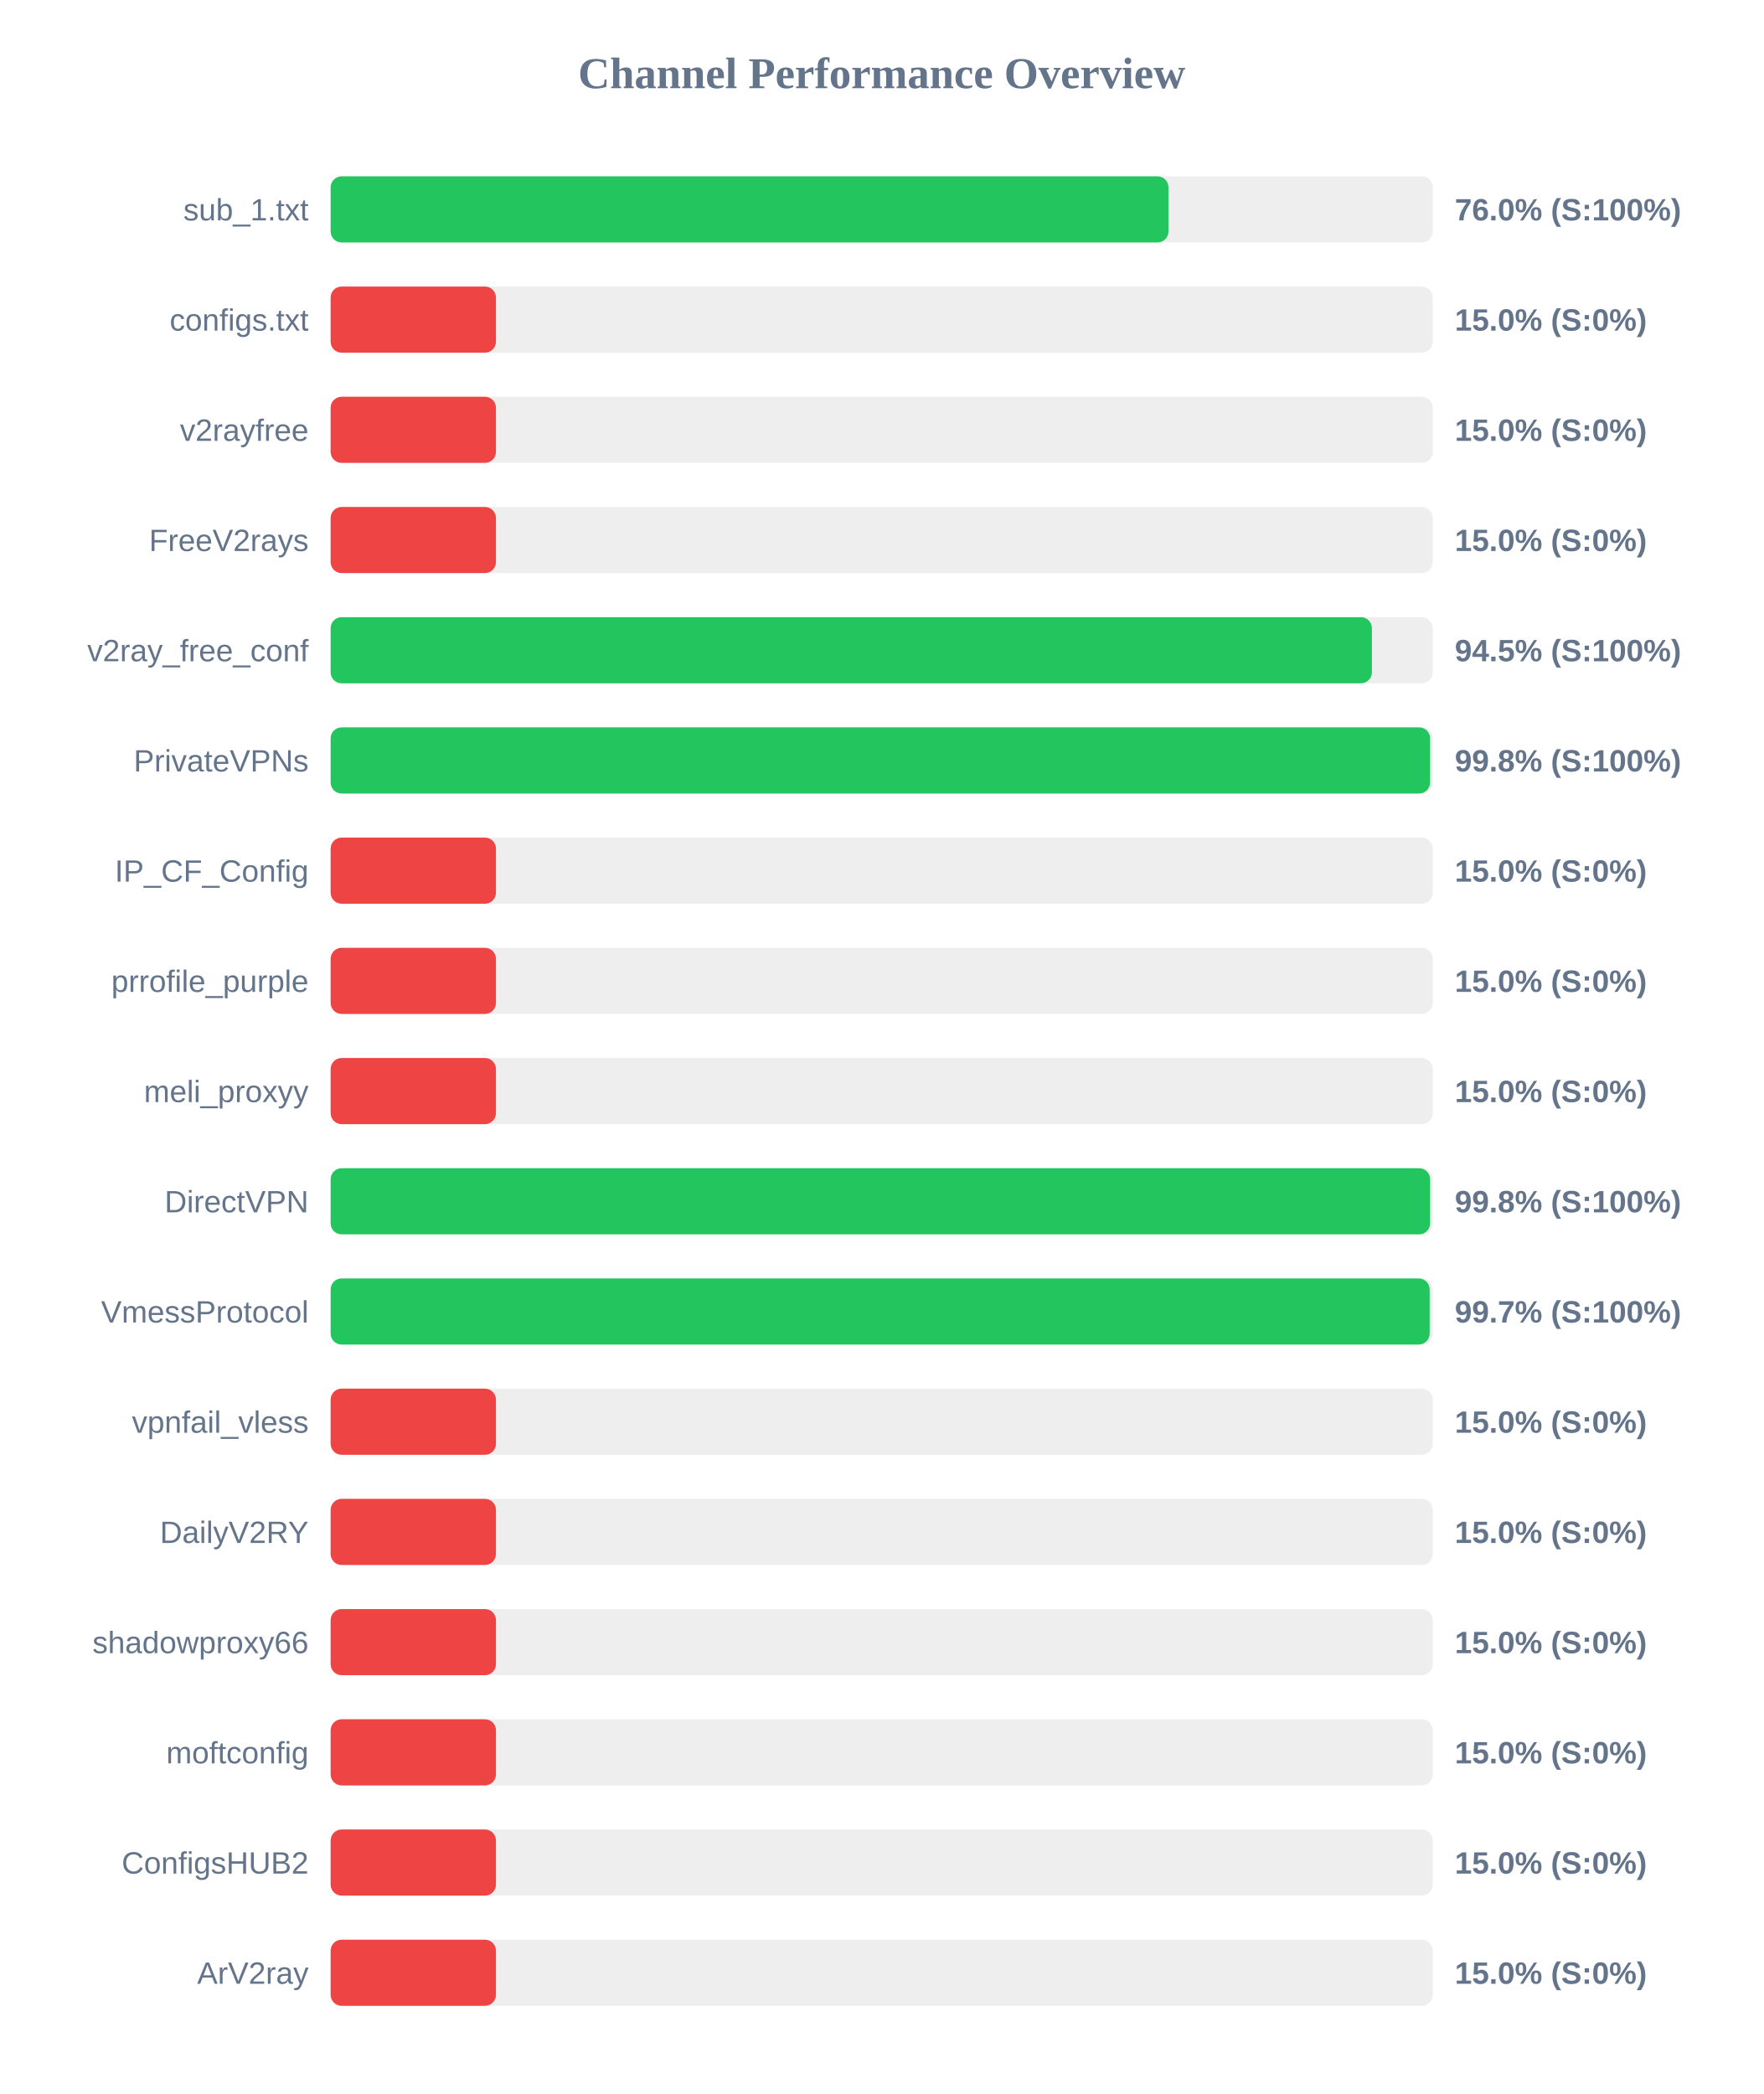
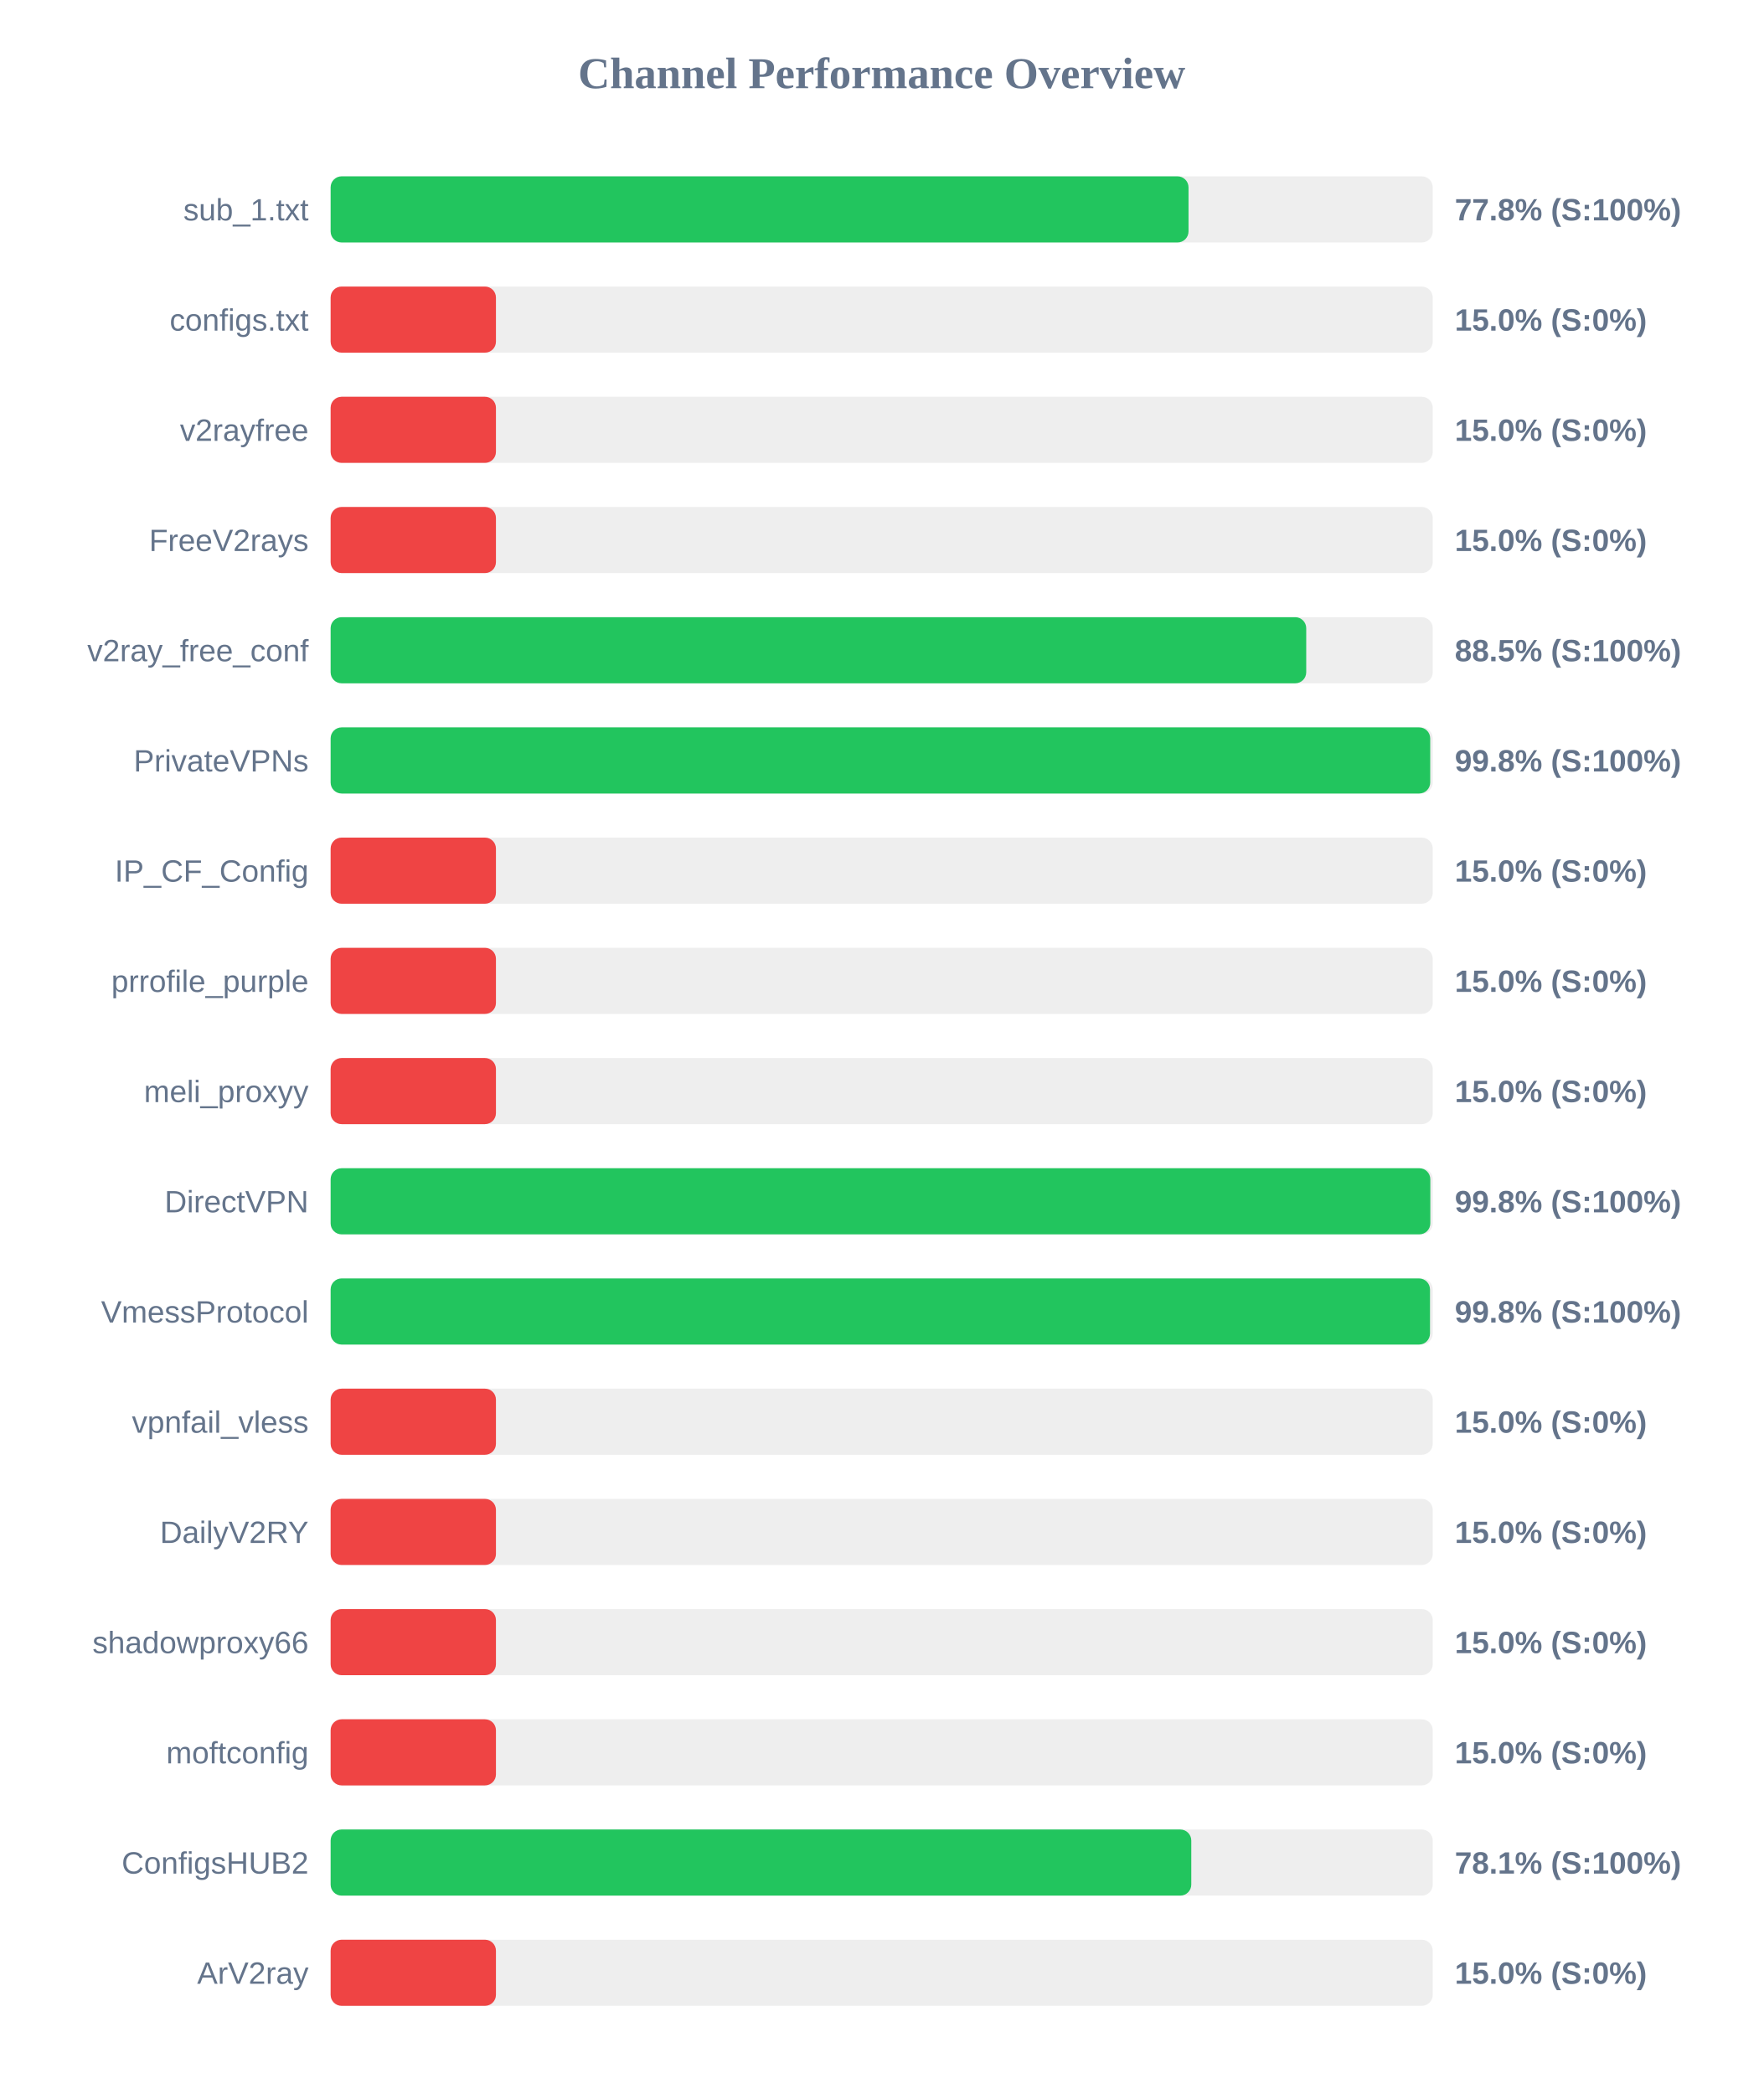
<svg xmlns="http://www.w3.org/2000/svg" width="800" height="950" version="1.1">
  <style>
        .row { font: 14px Arial; fill: #64748b; }
        .score { font: bold 14px Arial; fill: #64748b; }
    </style>
  <text x="400" y="40" text-anchor="middle" font-size="20px" font-weight="bold" fill="#64748b">Channel Performance Overview</text>
  <rect x="150" y="80" width="500" height="30" fill="#eee" rx="5" />
-   <rect x="150" y="80" width="380.1" height="30" fill="#22c55e" rx="5" />
+   <rect x="150" y="80" width="389.2" height="30" fill="#22c55e" rx="5" />
  <text x="140" y="100" text-anchor="end" class="row">sub_1.txt</text>
-   <text x="660" y="100" text-anchor="start" class="score">76.0% (S:100%)</text>
+   <text x="660" y="100" text-anchor="start" class="score">77.8% (S:100%)</text>
  <rect x="150" y="130" width="500" height="30" fill="#eee" rx="5" />
  <rect x="150" y="130" width="75.0" height="30" fill="#ef4444" rx="5" />
  <text x="140" y="150" text-anchor="end" class="row">configs.txt</text>
  <text x="660" y="150" text-anchor="start" class="score">15.0% (S:0%)</text>
  <rect x="150" y="180" width="500" height="30" fill="#eee" rx="5" />
  <rect x="150" y="180" width="75.0" height="30" fill="#ef4444" rx="5" />
  <text x="140" y="200" text-anchor="end" class="row">v2rayfree</text>
  <text x="660" y="200" text-anchor="start" class="score">15.0% (S:0%)</text>
  <rect x="150" y="230" width="500" height="30" fill="#eee" rx="5" />
  <rect x="150" y="230" width="75.0" height="30" fill="#ef4444" rx="5" />
  <text x="140" y="250" text-anchor="end" class="row">FreeV2rays</text>
  <text x="660" y="250" text-anchor="start" class="score">15.0% (S:0%)</text>
  <rect x="150" y="280" width="500" height="30" fill="#eee" rx="5" />
-   <rect x="150" y="280" width="472.4" height="30" fill="#22c55e" rx="5" />
+   <rect x="150" y="280" width="442.6" height="30" fill="#22c55e" rx="5" />
  <text x="140" y="300" text-anchor="end" class="row">v2ray_free_conf</text>
-   <text x="660" y="300" text-anchor="start" class="score">94.5% (S:100%)</text>
+   <text x="660" y="300" text-anchor="start" class="score">88.5% (S:100%)</text>
  <rect x="150" y="330" width="500" height="30" fill="#eee" rx="5" />
-   <rect x="150" y="330" width="498.8" height="30" fill="#22c55e" rx="5" />
+   <rect x="150" y="330" width="498.85" height="30" fill="#22c55e" rx="5" />
  <text x="140" y="350" text-anchor="end" class="row">PrivateVPNs</text>
  <text x="660" y="350" text-anchor="start" class="score">99.8% (S:100%)</text>
  <rect x="150" y="380" width="500" height="30" fill="#eee" rx="5" />
  <rect x="150" y="380" width="75.0" height="30" fill="#ef4444" rx="5" />
  <text x="140" y="400" text-anchor="end" class="row">IP_CF_Config</text>
  <text x="660" y="400" text-anchor="start" class="score">15.0% (S:0%)</text>
  <rect x="150" y="430" width="500" height="30" fill="#eee" rx="5" />
  <rect x="150" y="430" width="75.0" height="30" fill="#ef4444" rx="5" />
  <text x="140" y="450" text-anchor="end" class="row">prrofile_purple</text>
  <text x="660" y="450" text-anchor="start" class="score">15.0% (S:0%)</text>
  <rect x="150" y="480" width="500" height="30" fill="#eee" rx="5" />
  <rect x="150" y="480" width="75.0" height="30" fill="#ef4444" rx="5" />
  <text x="140" y="500" text-anchor="end" class="row">meli_proxyy</text>
  <text x="660" y="500" text-anchor="start" class="score">15.0% (S:0%)</text>
  <rect x="150" y="530" width="500" height="30" fill="#eee" rx="5" />
-   <rect x="150" y="530" width="498.8" height="30" fill="#22c55e" rx="5" />
+   <rect x="150" y="530" width="498.9" height="30" fill="#22c55e" rx="5" />
  <text x="140" y="550" text-anchor="end" class="row">DirectVPN</text>
  <text x="660" y="550" text-anchor="start" class="score">99.8% (S:100%)</text>
  <rect x="150" y="580" width="500" height="30" fill="#eee" rx="5" />
-   <rect x="150" y="580" width="498.6" height="30" fill="#22c55e" rx="5" />
+   <rect x="150" y="580" width="498.75" height="30" fill="#22c55e" rx="5" />
  <text x="140" y="600" text-anchor="end" class="row">VmessProtocol</text>
-   <text x="660" y="600" text-anchor="start" class="score">99.7% (S:100%)</text>
+   <text x="660" y="600" text-anchor="start" class="score">99.8% (S:100%)</text>
  <rect x="150" y="630" width="500" height="30" fill="#eee" rx="5" />
  <rect x="150" y="630" width="75.0" height="30" fill="#ef4444" rx="5" />
  <text x="140" y="650" text-anchor="end" class="row">vpnfail_vless</text>
  <text x="660" y="650" text-anchor="start" class="score">15.0% (S:0%)</text>
  <rect x="150" y="680" width="500" height="30" fill="#eee" rx="5" />
  <rect x="150" y="680" width="75.0" height="30" fill="#ef4444" rx="5" />
  <text x="140" y="700" text-anchor="end" class="row">DailyV2RY</text>
  <text x="660" y="700" text-anchor="start" class="score">15.0% (S:0%)</text>
  <rect x="150" y="730" width="500" height="30" fill="#eee" rx="5" />
  <rect x="150" y="730" width="75.0" height="30" fill="#ef4444" rx="5" />
  <text x="140" y="750" text-anchor="end" class="row">shadowproxy66</text>
  <text x="660" y="750" text-anchor="start" class="score">15.0% (S:0%)</text>
  <rect x="150" y="780" width="500" height="30" fill="#eee" rx="5" />
  <rect x="150" y="780" width="75.0" height="30" fill="#ef4444" rx="5" />
  <text x="140" y="800" text-anchor="end" class="row">moftconfig</text>
  <text x="660" y="800" text-anchor="start" class="score">15.0% (S:0%)</text>
  <rect x="150" y="830" width="500" height="30" fill="#eee" rx="5" />
-   <rect x="150" y="830" width="75.0" height="30" fill="#ef4444" rx="5" />
+   <rect x="150" y="830" width="390.45" height="30" fill="#22c55e" rx="5" />
  <text x="140" y="850" text-anchor="end" class="row">ConfigsHUB2</text>
-   <text x="660" y="850" text-anchor="start" class="score">15.0% (S:0%)</text>
+   <text x="660" y="850" text-anchor="start" class="score">78.1% (S:100%)</text>
  <rect x="150" y="880" width="500" height="30" fill="#eee" rx="5" />
  <rect x="150" y="880" width="75.0" height="30" fill="#ef4444" rx="5" />
  <text x="140" y="900" text-anchor="end" class="row">ArV2ray</text>
  <text x="660" y="900" text-anchor="start" class="score">15.0% (S:0%)</text>
</svg>
